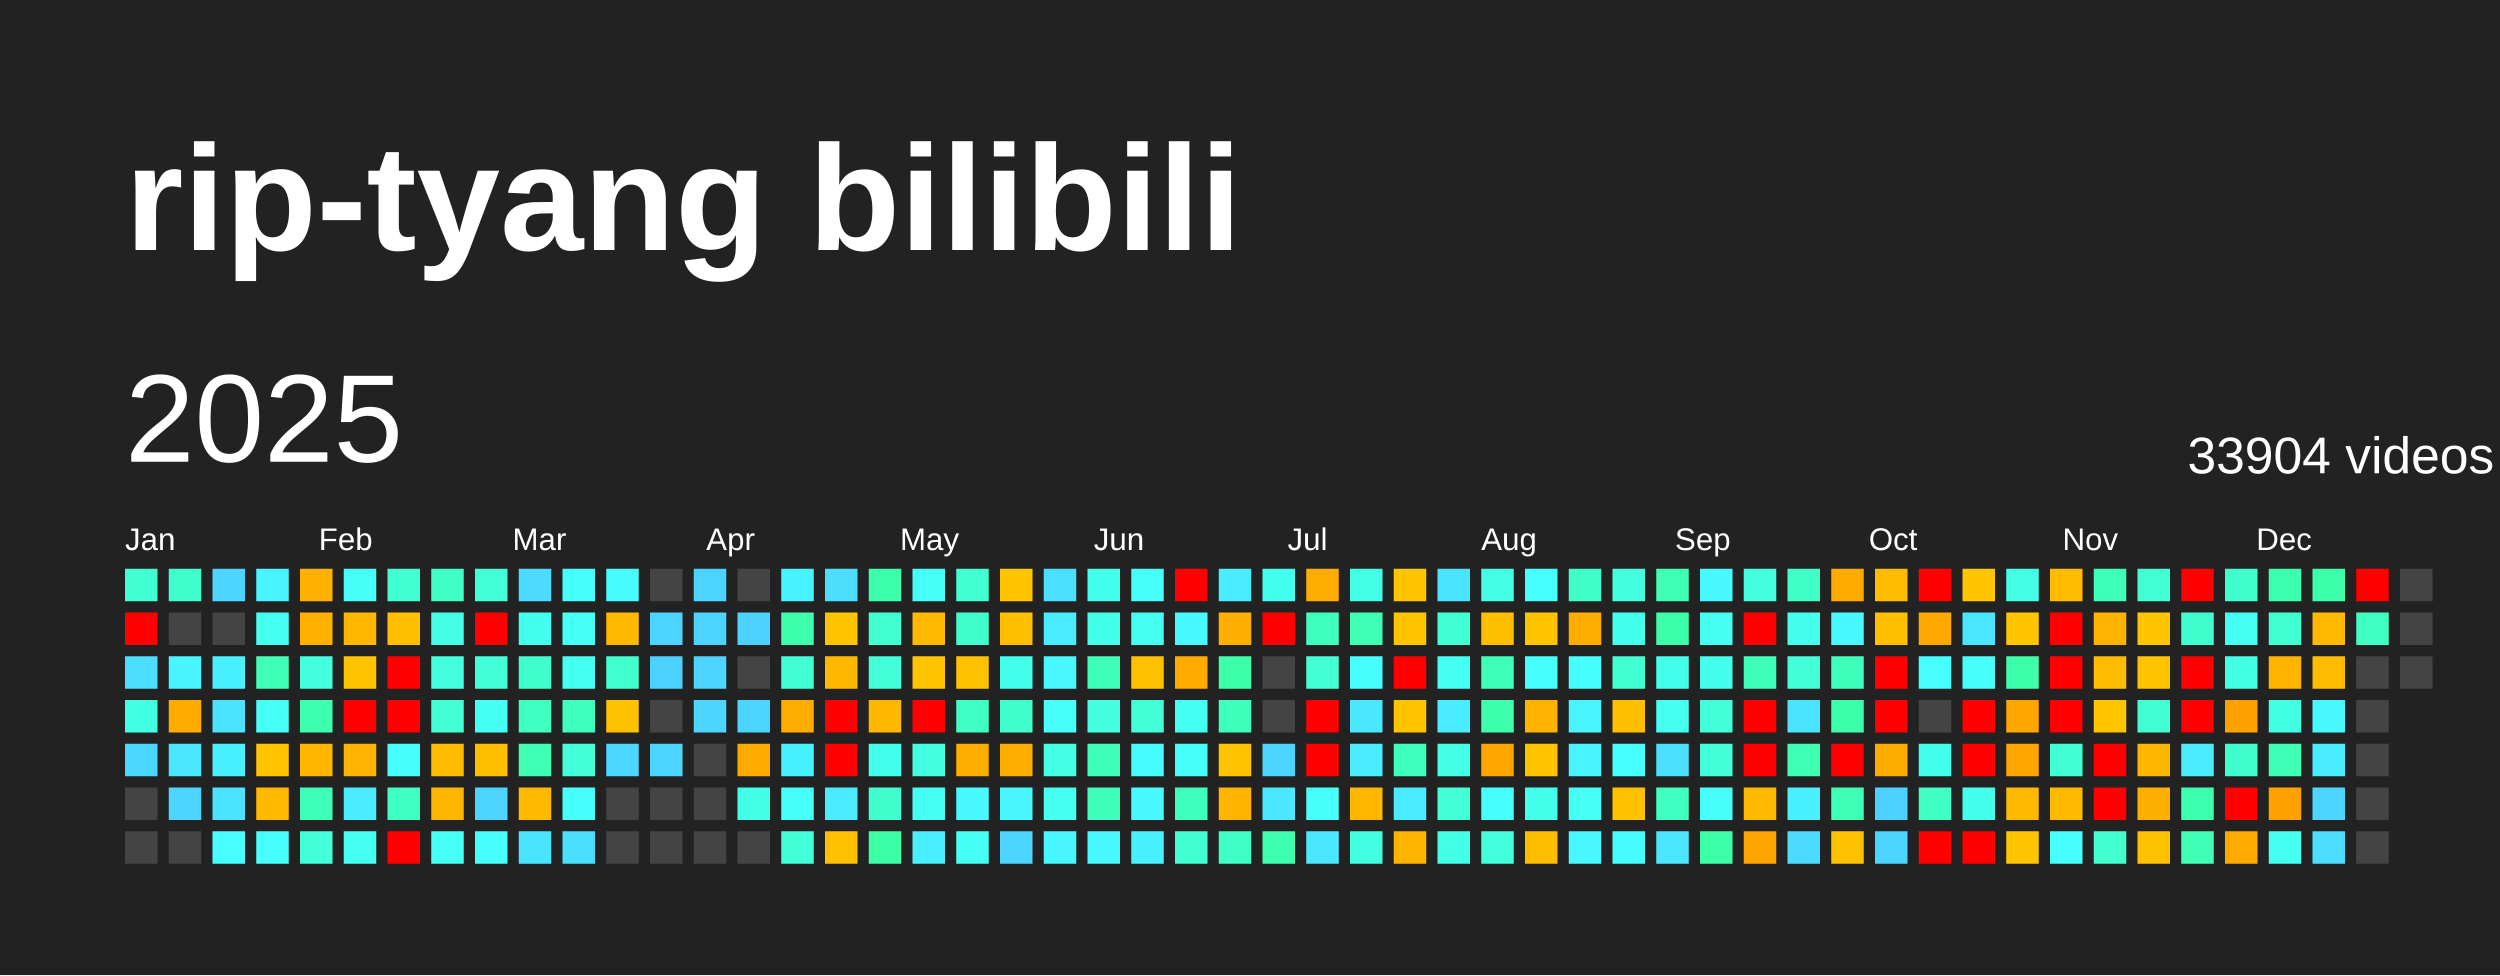
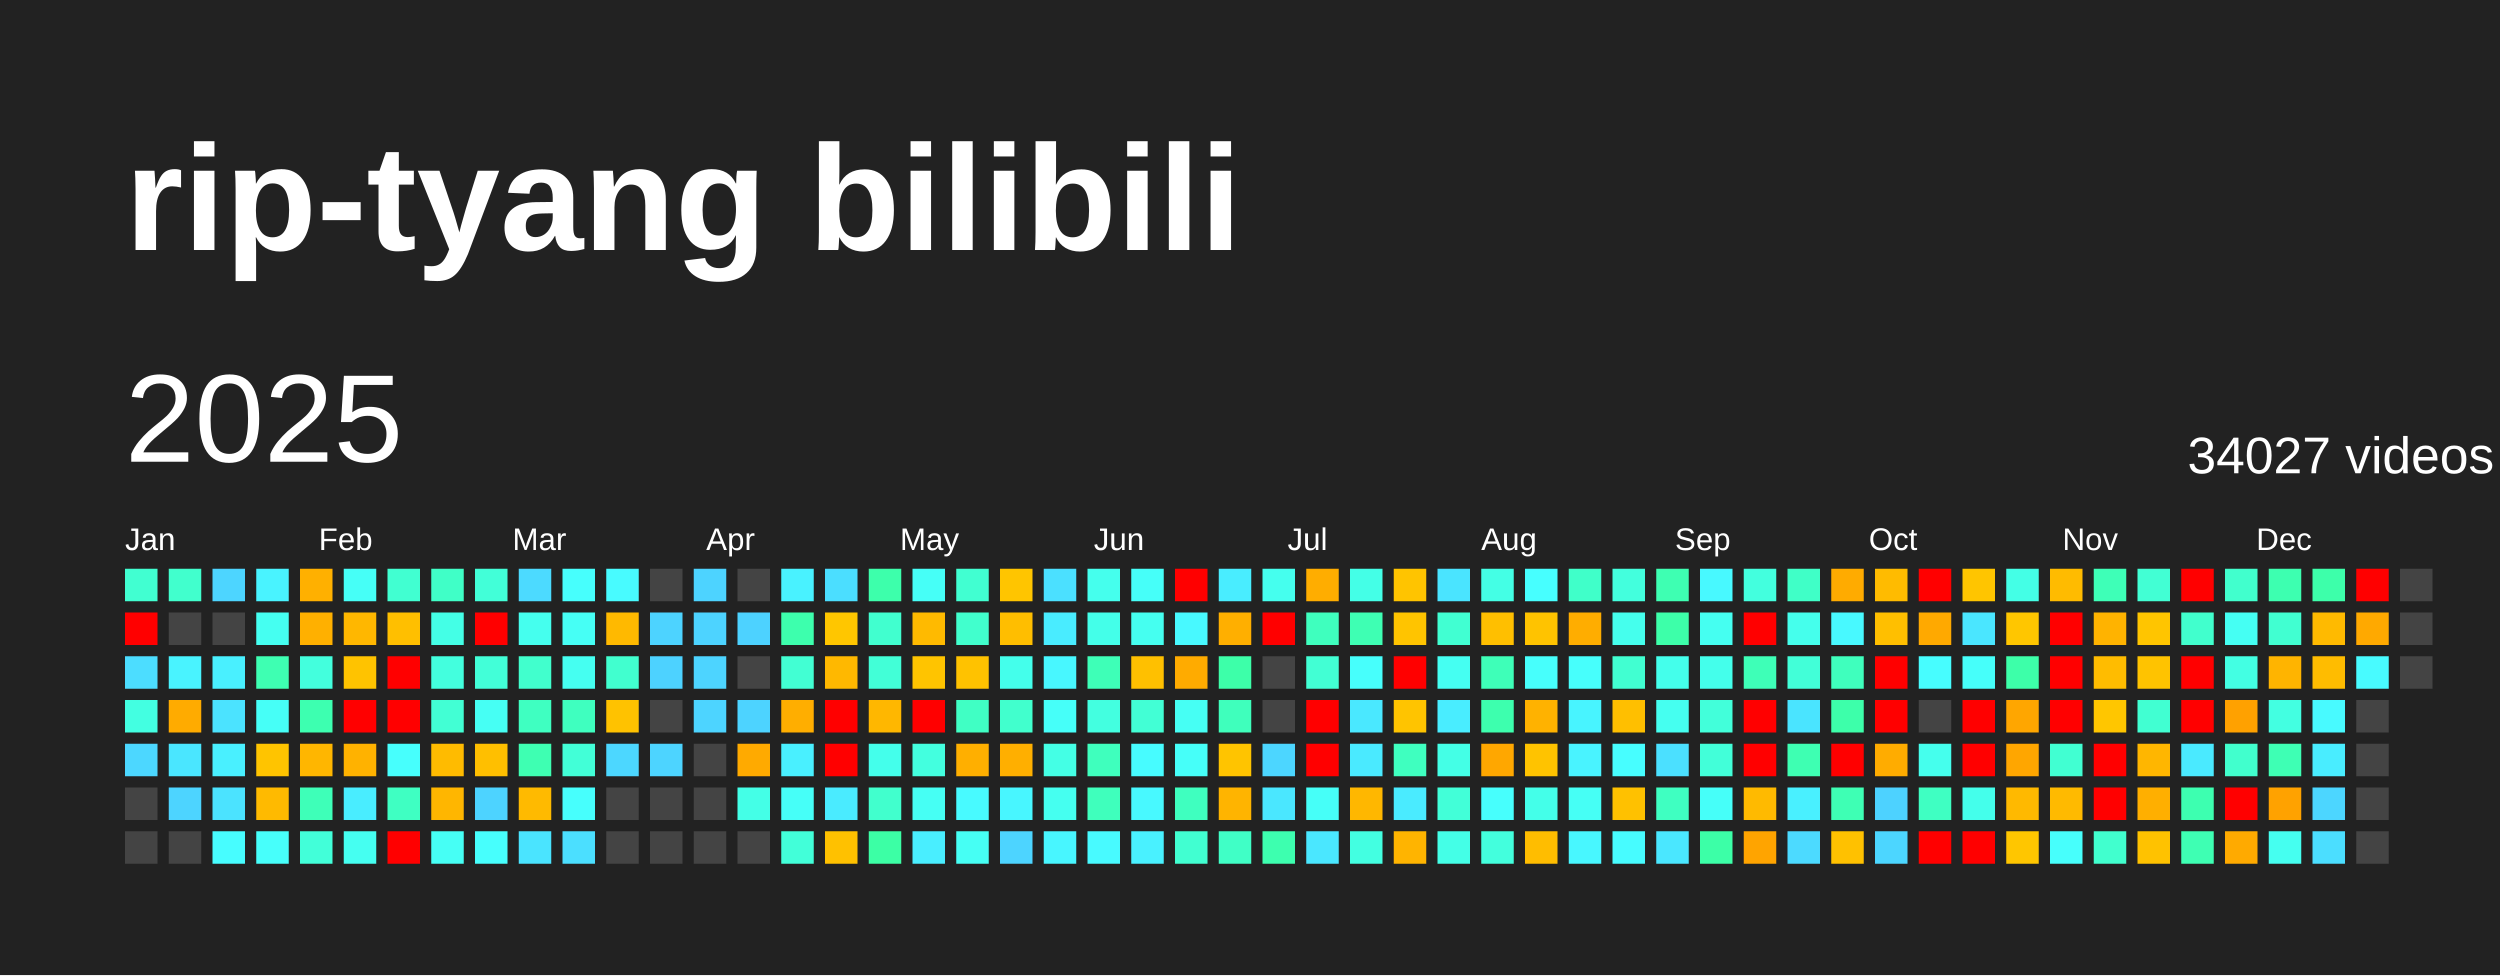
<svg xmlns="http://www.w3.org/2000/svg" baseProfile="full" height="78mm" version="1.1" viewBox="0,0,200,78" width="200mm">
  <defs />
  <rect fill="#222222" height="78" width="200" x="0" y="0" />
  <text fill="#FFFFFF" style="font-size:12px; font-family:Arial; font-weight:bold;" x="10" y="20">rip-tyang bilibili</text>
  <text dominant-baseline="hanging" fill="#FFFFFF" style="font-size:10.0px; font-family:Arial;" x="10" y="30">2025</text>
-   <text dominant-baseline="hanging" fill="#FFFFFF" style="font-size:4.125px; font-family:Arial;" x="175" y="35">33904 videos</text>
+   <text dominant-baseline="hanging" fill="#FFFFFF" style="font-size:4.125px; font-family:Arial;" x="175" y="35">34027 videos</text>
  <text fill="#FFFFFF" style="font-size:2.5px; font-family:Arial" x="10.0" y="44">Jan</text>
  <text fill="#FFFFFF" style="font-size:2.5px; font-family:Arial" x="25.5" y="44">Feb</text>
  <text fill="#FFFFFF" style="font-size:2.5px; font-family:Arial" x="41.0" y="44">Mar</text>
  <text fill="#FFFFFF" style="font-size:2.5px; font-family:Arial" x="56.5" y="44">Apr</text>
  <text fill="#FFFFFF" style="font-size:2.5px; font-family:Arial" x="72.0" y="44">May</text>
  <text fill="#FFFFFF" style="font-size:2.5px; font-family:Arial" x="87.5" y="44">Jun</text>
  <text fill="#FFFFFF" style="font-size:2.5px; font-family:Arial" x="103.0" y="44">Jul</text>
  <text fill="#FFFFFF" style="font-size:2.5px; font-family:Arial" x="118.5" y="44">Aug</text>
  <text fill="#FFFFFF" style="font-size:2.5px; font-family:Arial" x="134.0" y="44">Sep</text>
  <text fill="#FFFFFF" style="font-size:2.5px; font-family:Arial" x="149.5" y="44">Oct</text>
  <text fill="#FFFFFF" style="font-size:2.5px; font-family:Arial" x="165.0" y="44">Nov</text>
  <text fill="#FFFFFF" style="font-size:2.5px; font-family:Arial" x="180.5" y="44">Dec</text>
  <rect fill="#41ffd1" height="2.6" width="2.6" x="10.0" y="45.5" />
  <rect fill="red" height="2.6" width="2.6" x="10.0" y="49.0" />
  <rect fill="#4cddff" height="2.6" width="2.6" x="10.0" y="52.5" />
  <rect fill="#43ffe1" height="2.6" width="2.6" x="10.0" y="56.0" />
  <rect fill="#4cd7ff" height="2.6" width="2.6" x="10.0" y="59.5" />
  <rect fill="#444444" height="2.6" width="2.6" x="10.0" y="63.0" />
  <rect fill="#444444" height="2.6" width="2.6" x="10.0" y="66.5" />
  <rect fill="#41ffcd" height="2.6" width="2.6" x="13.5" y="45.5" />
  <rect fill="#444444" height="2.6" width="2.6" x="13.5" y="49.0" />
  <rect fill="#49f3ff" height="2.6" width="2.6" x="13.5" y="52.5" />
  <rect fill="#ffab00" height="2.6" width="2.6" x="13.5" y="56.0" />
  <rect fill="#4ae6ff" height="2.6" width="2.6" x="13.5" y="59.5" />
  <rect fill="#4dd4ff" height="2.6" width="2.6" x="13.5" y="63.0" />
  <rect fill="#444444" height="2.6" width="2.6" x="13.5" y="66.5" />
  <rect fill="#4dd5ff" height="2.6" width="2.6" x="17.0" y="45.5" />
  <rect fill="#444444" height="2.6" width="2.6" x="17.0" y="49.0" />
  <rect fill="#49f0ff" height="2.6" width="2.6" x="17.0" y="52.5" />
  <rect fill="#4be3ff" height="2.6" width="2.6" x="17.0" y="56.0" />
  <rect fill="#49f0ff" height="2.6" width="2.6" x="17.0" y="59.5" />
  <rect fill="#4be3ff" height="2.6" width="2.6" x="17.0" y="63.0" />
  <rect fill="#47fdff" height="2.6" width="2.6" x="17.0" y="66.5" />
  <rect fill="#49f3ff" height="2.6" width="2.6" x="20.5" y="45.5" />
  <rect fill="#45fff1" height="2.6" width="2.6" x="20.5" y="49.0" />
  <rect fill="#3effb2" height="2.6" width="2.6" x="20.5" y="52.5" />
  <rect fill="#46fff7" height="2.6" width="2.6" x="20.5" y="56.0" />
  <rect fill="#ffc400" height="2.6" width="2.6" x="20.5" y="59.5" />
  <rect fill="#ffba00" height="2.6" width="2.6" x="20.5" y="63.0" />
  <rect fill="#47fffb" height="2.6" width="2.6" x="20.5" y="66.5" />
  <rect fill="#ffb000" height="2.6" width="2.6" x="24.0" y="45.5" />
  <rect fill="#ffb000" height="2.6" width="2.6" x="24.0" y="49.0" />
  <rect fill="#43ffdd" height="2.6" width="2.6" x="24.0" y="52.5" />
  <rect fill="#3dffb0" height="2.6" width="2.6" x="24.0" y="56.0" />
  <rect fill="#ffb600" height="2.6" width="2.6" x="24.0" y="59.5" />
  <rect fill="#3effb8" height="2.6" width="2.6" x="24.0" y="63.0" />
  <rect fill="#42ffd9" height="2.6" width="2.6" x="24.0" y="66.5" />
  <rect fill="#46fff7" height="2.6" width="2.6" x="27.5" y="45.5" />
  <rect fill="#ffb700" height="2.6" width="2.6" x="27.5" y="49.0" />
  <rect fill="#ffc300" height="2.6" width="2.6" x="27.5" y="52.5" />
  <rect fill="red" height="2.6" width="2.6" x="27.5" y="56.0" />
  <rect fill="#ffb200" height="2.6" width="2.6" x="27.5" y="59.5" />
  <rect fill="#49edff" height="2.6" width="2.6" x="27.5" y="63.0" />
  <rect fill="#45fff1" height="2.6" width="2.6" x="27.5" y="66.5" />
  <rect fill="#41ffd1" height="2.6" width="2.6" x="31.0" y="45.5" />
  <rect fill="#ffbf00" height="2.6" width="2.6" x="31.0" y="49.0" />
  <rect fill="red" height="2.6" width="2.6" x="31.0" y="52.5" />
  <rect fill="red" height="2.6" width="2.6" x="31.0" y="56.0" />
  <rect fill="#47fffd" height="2.6" width="2.6" x="31.0" y="59.5" />
  <rect fill="#3fffc2" height="2.6" width="2.6" x="31.0" y="63.0" />
  <rect fill="red" height="2.6" width="2.6" x="31.0" y="66.5" />
  <rect fill="#40ffc7" height="2.6" width="2.6" x="34.5" y="45.5" />
  <rect fill="#44ffe6" height="2.6" width="2.6" x="34.5" y="49.0" />
  <rect fill="#43ffde" height="2.6" width="2.6" x="34.5" y="52.5" />
  <rect fill="#42ffd4" height="2.6" width="2.6" x="34.5" y="56.0" />
  <rect fill="#ffbb00" height="2.6" width="2.6" x="34.5" y="59.5" />
  <rect fill="#ffb600" height="2.6" width="2.6" x="34.5" y="63.0" />
  <rect fill="#46fff5" height="2.6" width="2.6" x="34.5" y="66.5" />
  <rect fill="#42ffd8" height="2.6" width="2.6" x="38.0" y="45.5" />
  <rect fill="red" height="2.6" width="2.6" x="38.0" y="49.0" />
  <rect fill="#42ffd8" height="2.6" width="2.6" x="38.0" y="52.5" />
  <rect fill="#46fff4" height="2.6" width="2.6" x="38.0" y="56.0" />
  <rect fill="#ffbf00" height="2.6" width="2.6" x="38.0" y="59.5" />
  <rect fill="#4dd3ff" height="2.6" width="2.6" x="38.0" y="63.0" />
  <rect fill="#47fffd" height="2.6" width="2.6" x="38.0" y="66.5" />
  <rect fill="#4cdaff" height="2.6" width="2.6" x="41.5" y="45.5" />
  <rect fill="#45ffee" height="2.6" width="2.6" x="41.5" y="49.0" />
  <rect fill="#41ffcd" height="2.6" width="2.6" x="41.5" y="52.5" />
  <rect fill="#3fffc1" height="2.6" width="2.6" x="41.5" y="56.0" />
  <rect fill="#3effb2" height="2.6" width="2.6" x="41.5" y="59.5" />
  <rect fill="#ffba00" height="2.6" width="2.6" x="41.5" y="63.0" />
  <rect fill="#4ae4ff" height="2.6" width="2.6" x="41.5" y="66.5" />
  <rect fill="#47fffd" height="2.6" width="2.6" x="45.0" y="45.5" />
  <rect fill="#46fff5" height="2.6" width="2.6" x="45.0" y="49.0" />
  <rect fill="#45fff1" height="2.6" width="2.6" x="45.0" y="52.5" />
  <rect fill="#3fffbf" height="2.6" width="2.6" x="45.0" y="56.0" />
  <rect fill="#42ffd7" height="2.6" width="2.6" x="45.0" y="59.5" />
  <rect fill="#47fffd" height="2.6" width="2.6" x="45.0" y="63.0" />
  <rect fill="#4bdfff" height="2.6" width="2.6" x="45.0" y="66.5" />
  <rect fill="#48fbff" height="2.6" width="2.6" x="48.5" y="45.5" />
  <rect fill="#ffb900" height="2.6" width="2.6" x="48.5" y="49.0" />
  <rect fill="#41ffcf" height="2.6" width="2.6" x="48.5" y="52.5" />
  <rect fill="#ffc200" height="2.6" width="2.6" x="48.5" y="56.0" />
  <rect fill="#4cd7ff" height="2.6" width="2.6" x="48.5" y="59.5" />
  <rect fill="#444444" height="2.6" width="2.6" x="48.5" y="63.0" />
  <rect fill="#444444" height="2.6" width="2.6" x="48.5" y="66.5" />
  <rect fill="#444444" height="2.6" width="2.6" x="52.0" y="45.5" />
  <rect fill="#4dd3ff" height="2.6" width="2.6" x="52.0" y="49.0" />
  <rect fill="#4dd2ff" height="2.6" width="2.6" x="52.0" y="52.5" />
  <rect fill="#444444" height="2.6" width="2.6" x="52.0" y="56.0" />
  <rect fill="#4dd4ff" height="2.6" width="2.6" x="52.0" y="59.5" />
  <rect fill="#444444" height="2.6" width="2.6" x="52.0" y="63.0" />
  <rect fill="#444444" height="2.6" width="2.6" x="52.0" y="66.5" />
  <rect fill="#4dd3ff" height="2.6" width="2.6" x="55.5" y="45.5" />
  <rect fill="#4dd3ff" height="2.6" width="2.6" x="55.5" y="49.0" />
  <rect fill="#4dd4ff" height="2.6" width="2.6" x="55.5" y="52.5" />
  <rect fill="#4dd4ff" height="2.6" width="2.6" x="55.5" y="56.0" />
  <rect fill="#444444" height="2.6" width="2.6" x="55.5" y="59.5" />
  <rect fill="#444444" height="2.6" width="2.6" x="55.5" y="63.0" />
  <rect fill="#444444" height="2.6" width="2.6" x="55.5" y="66.5" />
  <rect fill="#444444" height="2.6" width="2.6" x="59.0" y="45.5" />
  <rect fill="#4dd2ff" height="2.6" width="2.6" x="59.0" y="49.0" />
  <rect fill="#444444" height="2.6" width="2.6" x="59.0" y="52.5" />
  <rect fill="#4dd3ff" height="2.6" width="2.6" x="59.0" y="56.0" />
  <rect fill="#ffaa00" height="2.6" width="2.6" x="59.0" y="59.5" />
  <rect fill="#44ffe7" height="2.6" width="2.6" x="59.0" y="63.0" />
  <rect fill="#444444" height="2.6" width="2.6" x="59.0" y="66.5" />
  <rect fill="#49f2ff" height="2.6" width="2.6" x="62.5" y="45.5" />
  <rect fill="#3dffad" height="2.6" width="2.6" x="62.5" y="49.0" />
  <rect fill="#42ffd3" height="2.6" width="2.6" x="62.5" y="52.5" />
  <rect fill="#ffae00" height="2.6" width="2.6" x="62.5" y="56.0" />
  <rect fill="#49f0ff" height="2.6" width="2.6" x="62.5" y="59.5" />
  <rect fill="#46fff8" height="2.6" width="2.6" x="62.5" y="63.0" />
  <rect fill="#42ffd9" height="2.6" width="2.6" x="62.5" y="66.5" />
  <rect fill="#4bdeff" height="2.6" width="2.6" x="66.0" y="45.5" />
  <rect fill="#ffc600" height="2.6" width="2.6" x="66.0" y="49.0" />
  <rect fill="#ffb800" height="2.6" width="2.6" x="66.0" y="52.5" />
  <rect fill="red" height="2.6" width="2.6" x="66.0" y="56.0" />
  <rect fill="red" height="2.6" width="2.6" x="66.0" y="59.5" />
  <rect fill="#4aebff" height="2.6" width="2.6" x="66.0" y="63.0" />
  <rect fill="#ffc100" height="2.6" width="2.6" x="66.0" y="66.5" />
  <rect fill="#3dffab" height="2.6" width="2.6" x="69.5" y="45.5" />
  <rect fill="#41ffcf" height="2.6" width="2.6" x="69.5" y="49.0" />
  <rect fill="#42ffd7" height="2.6" width="2.6" x="69.5" y="52.5" />
  <rect fill="#ffb700" height="2.6" width="2.6" x="69.5" y="56.0" />
  <rect fill="#44ffeb" height="2.6" width="2.6" x="69.5" y="59.5" />
  <rect fill="#41ffcd" height="2.6" width="2.6" x="69.5" y="63.0" />
  <rect fill="#3cffa5" height="2.6" width="2.6" x="69.5" y="66.5" />
  <rect fill="#46fff7" height="2.6" width="2.6" x="73.0" y="45.5" />
  <rect fill="#ffba00" height="2.6" width="2.6" x="73.0" y="49.0" />
  <rect fill="#ffc400" height="2.6" width="2.6" x="73.0" y="52.5" />
  <rect fill="red" height="2.6" width="2.6" x="73.0" y="56.0" />
  <rect fill="#43ffdf" height="2.6" width="2.6" x="73.0" y="59.5" />
  <rect fill="#46fff4" height="2.6" width="2.6" x="73.0" y="63.0" />
  <rect fill="#49eeff" height="2.6" width="2.6" x="73.0" y="66.5" />
  <rect fill="#41ffd1" height="2.6" width="2.6" x="76.5" y="45.5" />
  <rect fill="#41ffcd" height="2.6" width="2.6" x="76.5" y="49.0" />
  <rect fill="#ffc200" height="2.6" width="2.6" x="76.5" y="52.5" />
  <rect fill="#40ffc4" height="2.6" width="2.6" x="76.5" y="56.0" />
  <rect fill="#ffaf00" height="2.6" width="2.6" x="76.5" y="59.5" />
  <rect fill="#48faff" height="2.6" width="2.6" x="76.5" y="63.0" />
  <rect fill="#46fff4" height="2.6" width="2.6" x="76.5" y="66.5" />
  <rect fill="#ffc500" height="2.6" width="2.6" x="80.0" y="45.5" />
  <rect fill="#ffbe00" height="2.6" width="2.6" x="80.0" y="49.0" />
  <rect fill="#44ffeb" height="2.6" width="2.6" x="80.0" y="52.5" />
  <rect fill="#41ffcd" height="2.6" width="2.6" x="80.0" y="56.0" />
  <rect fill="#ffaf00" height="2.6" width="2.6" x="80.0" y="59.5" />
  <rect fill="#48f6ff" height="2.6" width="2.6" x="80.0" y="63.0" />
  <rect fill="#4dd4ff" height="2.6" width="2.6" x="80.0" y="66.5" />
  <rect fill="#4be0ff" height="2.6" width="2.6" x="83.5" y="45.5" />
  <rect fill="#49ecff" height="2.6" width="2.6" x="83.5" y="49.0" />
  <rect fill="#48f7ff" height="2.6" width="2.6" x="83.5" y="52.5" />
  <rect fill="#46fff9" height="2.6" width="2.6" x="83.5" y="56.0" />
  <rect fill="#44ffe5" height="2.6" width="2.6" x="83.5" y="59.5" />
  <rect fill="#45fff0" height="2.6" width="2.6" x="83.5" y="63.0" />
  <rect fill="#48f6ff" height="2.6" width="2.6" x="83.5" y="66.5" />
  <rect fill="#45ffed" height="2.6" width="2.6" x="87.0" y="45.5" />
  <rect fill="#44ffe9" height="2.6" width="2.6" x="87.0" y="49.0" />
  <rect fill="#3effb7" height="2.6" width="2.6" x="87.0" y="52.5" />
  <rect fill="#43ffe0" height="2.6" width="2.6" x="87.0" y="56.0" />
  <rect fill="#3fffbd" height="2.6" width="2.6" x="87.0" y="59.5" />
  <rect fill="#3fffbc" height="2.6" width="2.6" x="87.0" y="63.0" />
  <rect fill="#48faff" height="2.6" width="2.6" x="87.0" y="66.5" />
  <rect fill="#46fff9" height="2.6" width="2.6" x="90.5" y="45.5" />
  <rect fill="#45fff0" height="2.6" width="2.6" x="90.5" y="49.0" />
  <rect fill="#ffc000" height="2.6" width="2.6" x="90.5" y="52.5" />
  <rect fill="#42ffd5" height="2.6" width="2.6" x="90.5" y="56.0" />
  <rect fill="#47fcff" height="2.6" width="2.6" x="90.5" y="59.5" />
  <rect fill="#48f9ff" height="2.6" width="2.6" x="90.5" y="63.0" />
  <rect fill="#49f1ff" height="2.6" width="2.6" x="90.5" y="66.5" />
  <rect fill="red" height="2.6" width="2.6" x="94.0" y="45.5" />
  <rect fill="#48f9ff" height="2.6" width="2.6" x="94.0" y="49.0" />
  <rect fill="#ffab00" height="2.6" width="2.6" x="94.0" y="52.5" />
  <rect fill="#46fff4" height="2.6" width="2.6" x="94.0" y="56.0" />
  <rect fill="#46fff9" height="2.6" width="2.6" x="94.0" y="59.5" />
  <rect fill="#3fffbf" height="2.6" width="2.6" x="94.0" y="63.0" />
  <rect fill="#41ffd1" height="2.6" width="2.6" x="94.0" y="66.5" />
  <rect fill="#49edff" height="2.6" width="2.6" x="97.5" y="45.5" />
  <rect fill="#ffaf00" height="2.6" width="2.6" x="97.5" y="49.0" />
  <rect fill="#3dffa9" height="2.6" width="2.6" x="97.5" y="52.5" />
  <rect fill="#3fffbc" height="2.6" width="2.6" x="97.5" y="56.0" />
  <rect fill="#ffc400" height="2.6" width="2.6" x="97.5" y="59.5" />
  <rect fill="#ffb400" height="2.6" width="2.6" x="97.5" y="63.0" />
  <rect fill="#40ffc6" height="2.6" width="2.6" x="97.5" y="66.5" />
  <rect fill="#45ffee" height="2.6" width="2.6" x="101.0" y="45.5" />
  <rect fill="red" height="2.6" width="2.6" x="101.0" y="49.0" />
  <rect fill="#444444" height="2.6" width="2.6" x="101.0" y="52.5" />
  <rect fill="#444444" height="2.6" width="2.6" x="101.0" y="56.0" />
  <rect fill="#4cd6ff" height="2.6" width="2.6" x="101.0" y="59.5" />
  <rect fill="#4ae7ff" height="2.6" width="2.6" x="101.0" y="63.0" />
  <rect fill="#3dffaf" height="2.6" width="2.6" x="101.0" y="66.5" />
  <rect fill="#ffad00" height="2.6" width="2.6" x="104.5" y="45.5" />
  <rect fill="#3fffbe" height="2.6" width="2.6" x="104.5" y="49.0" />
  <rect fill="#42ffd4" height="2.6" width="2.6" x="104.5" y="52.5" />
  <rect fill="red" height="2.6" width="2.6" x="104.5" y="56.0" />
  <rect fill="red" height="2.6" width="2.6" x="104.5" y="59.5" />
  <rect fill="#46fff8" height="2.6" width="2.6" x="104.5" y="63.0" />
  <rect fill="#4ae7ff" height="2.6" width="2.6" x="104.5" y="66.5" />
  <rect fill="#44ffe7" height="2.6" width="2.6" x="108.0" y="45.5" />
  <rect fill="#3effb3" height="2.6" width="2.6" x="108.0" y="49.0" />
  <rect fill="#47fffc" height="2.6" width="2.6" x="108.0" y="52.5" />
  <rect fill="#4ae8ff" height="2.6" width="2.6" x="108.0" y="56.0" />
  <rect fill="#4aeaff" height="2.6" width="2.6" x="108.0" y="59.5" />
  <rect fill="#ffb700" height="2.6" width="2.6" x="108.0" y="63.0" />
  <rect fill="#43ffe1" height="2.6" width="2.6" x="108.0" y="66.5" />
  <rect fill="#ffc400" height="2.6" width="2.6" x="111.5" y="45.5" />
  <rect fill="#ffc400" height="2.6" width="2.6" x="111.5" y="49.0" />
  <rect fill="red" height="2.6" width="2.6" x="111.5" y="52.5" />
  <rect fill="#ffc400" height="2.6" width="2.6" x="111.5" y="56.0" />
  <rect fill="#3fffbf" height="2.6" width="2.6" x="111.5" y="59.5" />
  <rect fill="#4aebff" height="2.6" width="2.6" x="111.5" y="63.0" />
  <rect fill="#ffb400" height="2.6" width="2.6" x="111.5" y="66.5" />
  <rect fill="#4ae4ff" height="2.6" width="2.6" x="115.0" y="45.5" />
  <rect fill="#41ffd2" height="2.6" width="2.6" x="115.0" y="49.0" />
  <rect fill="#45fff2" height="2.6" width="2.6" x="115.0" y="52.5" />
  <rect fill="#49edff" height="2.6" width="2.6" x="115.0" y="56.0" />
  <rect fill="#44ffe6" height="2.6" width="2.6" x="115.0" y="59.5" />
  <rect fill="#42ffd8" height="2.6" width="2.6" x="115.0" y="63.0" />
  <rect fill="#44ffe7" height="2.6" width="2.6" x="115.0" y="66.5" />
  <rect fill="#44ffe5" height="2.6" width="2.6" x="118.5" y="45.5" />
  <rect fill="#ffbf00" height="2.6" width="2.6" x="118.5" y="49.0" />
  <rect fill="#3effb8" height="2.6" width="2.6" x="118.5" y="52.5" />
  <rect fill="#3dffae" height="2.6" width="2.6" x="118.5" y="56.0" />
  <rect fill="#ffa700" height="2.6" width="2.6" x="118.5" y="59.5" />
  <rect fill="#47fffd" height="2.6" width="2.6" x="118.5" y="63.0" />
  <rect fill="#43ffdd" height="2.6" width="2.6" x="118.5" y="66.5" />
  <rect fill="#47ffff" height="2.6" width="2.6" x="122.0" y="45.5" />
  <rect fill="#ffc300" height="2.6" width="2.6" x="122.0" y="49.0" />
  <rect fill="#47fffc" height="2.6" width="2.6" x="122.0" y="52.5" />
  <rect fill="#ffb200" height="2.6" width="2.6" x="122.0" y="56.0" />
  <rect fill="#ffc300" height="2.6" width="2.6" x="122.0" y="59.5" />
  <rect fill="#44ffe9" height="2.6" width="2.6" x="122.0" y="63.0" />
  <rect fill="#ffbd00" height="2.6" width="2.6" x="122.0" y="66.5" />
  <rect fill="#40ffc9" height="2.6" width="2.6" x="125.5" y="45.5" />
  <rect fill="#ffad00" height="2.6" width="2.6" x="125.5" y="49.0" />
  <rect fill="#47fffc" height="2.6" width="2.6" x="125.5" y="52.5" />
  <rect fill="#48f4ff" height="2.6" width="2.6" x="125.5" y="56.0" />
  <rect fill="#49f3ff" height="2.6" width="2.6" x="125.5" y="59.5" />
  <rect fill="#46fff5" height="2.6" width="2.6" x="125.5" y="63.0" />
  <rect fill="#48f7ff" height="2.6" width="2.6" x="125.5" y="66.5" />
  <rect fill="#43ffdd" height="2.6" width="2.6" x="129.0" y="45.5" />
  <rect fill="#45ffed" height="2.6" width="2.6" x="129.0" y="49.0" />
  <rect fill="#41ffd1" height="2.6" width="2.6" x="129.0" y="52.5" />
  <rect fill="#ffbf00" height="2.6" width="2.6" x="129.0" y="56.0" />
  <rect fill="#47feff" height="2.6" width="2.6" x="129.0" y="59.5" />
  <rect fill="#ffc100" height="2.6" width="2.6" x="129.0" y="63.0" />
  <rect fill="#47fcff" height="2.6" width="2.6" x="129.0" y="66.5" />
  <rect fill="#3effb2" height="2.6" width="2.6" x="132.5" y="45.5" />
  <rect fill="#3dffa9" height="2.6" width="2.6" x="132.5" y="49.0" />
  <rect fill="#44ffeb" height="2.6" width="2.6" x="132.5" y="52.5" />
  <rect fill="#45fff0" height="2.6" width="2.6" x="132.5" y="56.0" />
  <rect fill="#4be0ff" height="2.6" width="2.6" x="132.5" y="59.5" />
  <rect fill="#3fffc1" height="2.6" width="2.6" x="132.5" y="63.0" />
  <rect fill="#4ae7ff" height="2.6" width="2.6" x="132.5" y="66.5" />
  <rect fill="#48f9ff" height="2.6" width="2.6" x="136.0" y="45.5" />
  <rect fill="#45fff1" height="2.6" width="2.6" x="136.0" y="49.0" />
  <rect fill="#44ffeb" height="2.6" width="2.6" x="136.0" y="52.5" />
  <rect fill="#42ffda" height="2.6" width="2.6" x="136.0" y="56.0" />
  <rect fill="#42ffd9" height="2.6" width="2.6" x="136.0" y="59.5" />
  <rect fill="#46fff9" height="2.6" width="2.6" x="136.0" y="63.0" />
  <rect fill="#3cffa7" height="2.6" width="2.6" x="136.0" y="66.5" />
  <rect fill="#43ffde" height="2.6" width="2.6" x="139.5" y="45.5" />
  <rect fill="red" height="2.6" width="2.6" x="139.5" y="49.0" />
  <rect fill="#3effb7" height="2.6" width="2.6" x="139.5" y="52.5" />
  <rect fill="red" height="2.6" width="2.6" x="139.5" y="56.0" />
  <rect fill="red" height="2.6" width="2.6" x="139.5" y="59.5" />
  <rect fill="#ffba00" height="2.6" width="2.6" x="139.5" y="63.0" />
  <rect fill="#ffa400" height="2.6" width="2.6" x="139.5" y="66.5" />
  <rect fill="#40ffc7" height="2.6" width="2.6" x="143.0" y="45.5" />
  <rect fill="#45ffec" height="2.6" width="2.6" x="143.0" y="49.0" />
  <rect fill="#42ffd8" height="2.6" width="2.6" x="143.0" y="52.5" />
  <rect fill="#4ae4ff" height="2.6" width="2.6" x="143.0" y="56.0" />
  <rect fill="#3effb2" height="2.6" width="2.6" x="143.0" y="59.5" />
  <rect fill="#49f0ff" height="2.6" width="2.6" x="143.0" y="63.0" />
  <rect fill="#4cdaff" height="2.6" width="2.6" x="143.0" y="66.5" />
  <rect fill="#ffab00" height="2.6" width="2.6" x="146.5" y="45.5" />
  <rect fill="#48f9ff" height="2.6" width="2.6" x="146.5" y="49.0" />
  <rect fill="#3fffbd" height="2.6" width="2.6" x="146.5" y="52.5" />
  <rect fill="#3dffaa" height="2.6" width="2.6" x="146.5" y="56.0" />
  <rect fill="red" height="2.6" width="2.6" x="146.5" y="59.5" />
  <rect fill="#3effb4" height="2.6" width="2.6" x="146.5" y="63.0" />
  <rect fill="#ffc100" height="2.6" width="2.6" x="146.5" y="66.5" />
  <rect fill="#ffbb00" height="2.6" width="2.6" x="150.0" y="45.5" />
  <rect fill="#ffbf00" height="2.6" width="2.6" x="150.0" y="49.0" />
  <rect fill="red" height="2.6" width="2.6" x="150.0" y="52.5" />
  <rect fill="red" height="2.6" width="2.6" x="150.0" y="56.0" />
  <rect fill="#ffac00" height="2.6" width="2.6" x="150.0" y="59.5" />
  <rect fill="#4dd2ff" height="2.6" width="2.6" x="150.0" y="63.0" />
  <rect fill="#4cd6ff" height="2.6" width="2.6" x="150.0" y="66.5" />
  <rect fill="red" height="2.6" width="2.6" x="153.5" y="45.5" />
  <rect fill="#ffa900" height="2.6" width="2.6" x="153.5" y="49.0" />
  <rect fill="#47fdff" height="2.6" width="2.6" x="153.5" y="52.5" />
  <rect fill="#444444" height="2.6" width="2.6" x="153.5" y="56.0" />
  <rect fill="#45ffed" height="2.6" width="2.6" x="153.5" y="59.5" />
  <rect fill="#3fffc2" height="2.6" width="2.6" x="153.5" y="63.0" />
  <rect fill="red" height="2.6" width="2.6" x="153.5" y="66.5" />
  <rect fill="#ffc500" height="2.6" width="2.6" x="157.0" y="45.5" />
  <rect fill="#4ae6ff" height="2.6" width="2.6" x="157.0" y="49.0" />
  <rect fill="#46fffa" height="2.6" width="2.6" x="157.0" y="52.5" />
  <rect fill="red" height="2.6" width="2.6" x="157.0" y="56.0" />
  <rect fill="red" height="2.6" width="2.6" x="157.0" y="59.5" />
  <rect fill="#44ffeb" height="2.6" width="2.6" x="157.0" y="63.0" />
  <rect fill="red" height="2.6" width="2.6" x="157.0" y="66.5" />
  <rect fill="#44ffe6" height="2.6" width="2.6" x="160.5" y="45.5" />
  <rect fill="#ffc600" height="2.6" width="2.6" x="160.5" y="49.0" />
  <rect fill="#3dffa9" height="2.6" width="2.6" x="160.5" y="52.5" />
  <rect fill="#ffa600" height="2.6" width="2.6" x="160.5" y="56.0" />
  <rect fill="#ffa600" height="2.6" width="2.6" x="160.5" y="59.5" />
  <rect fill="#ffb900" height="2.6" width="2.6" x="160.5" y="63.0" />
  <rect fill="#ffc600" height="2.6" width="2.6" x="160.5" y="66.5" />
  <rect fill="#ffbb00" height="2.6" width="2.6" x="164.0" y="45.5" />
  <rect fill="red" height="2.6" width="2.6" x="164.0" y="49.0" />
  <rect fill="red" height="2.6" width="2.6" x="164.0" y="52.5" />
  <rect fill="red" height="2.6" width="2.6" x="164.0" y="56.0" />
  <rect fill="#41ffd2" height="2.6" width="2.6" x="164.0" y="59.5" />
  <rect fill="#ffba00" height="2.6" width="2.6" x="164.0" y="63.0" />
  <rect fill="#47fffc" height="2.6" width="2.6" x="164.0" y="66.5" />
  <rect fill="#3effb7" height="2.6" width="2.6" x="167.5" y="45.5" />
  <rect fill="#ffb300" height="2.6" width="2.6" x="167.5" y="49.0" />
  <rect fill="#ffbc00" height="2.6" width="2.6" x="167.5" y="52.5" />
  <rect fill="#ffc600" height="2.6" width="2.6" x="167.5" y="56.0" />
  <rect fill="red" height="2.6" width="2.6" x="167.5" y="59.5" />
  <rect fill="red" height="2.6" width="2.6" x="167.5" y="63.0" />
  <rect fill="#41ffce" height="2.6" width="2.6" x="167.5" y="66.5" />
  <rect fill="#42ffd4" height="2.6" width="2.6" x="171.0" y="45.5" />
  <rect fill="#ffc500" height="2.6" width="2.6" x="171.0" y="49.0" />
  <rect fill="#ffc300" height="2.6" width="2.6" x="171.0" y="52.5" />
  <rect fill="#41ffd2" height="2.6" width="2.6" x="171.0" y="56.0" />
  <rect fill="#ffb600" height="2.6" width="2.6" x="171.0" y="59.5" />
  <rect fill="#ffaf00" height="2.6" width="2.6" x="171.0" y="63.0" />
  <rect fill="#ffc200" height="2.6" width="2.6" x="171.0" y="66.5" />
  <rect fill="red" height="2.6" width="2.6" x="174.5" y="45.5" />
  <rect fill="#41ffcd" height="2.6" width="2.6" x="174.5" y="49.0" />
  <rect fill="red" height="2.6" width="2.6" x="174.5" y="52.5" />
  <rect fill="red" height="2.6" width="2.6" x="174.5" y="56.0" />
  <rect fill="#4aeaff" height="2.6" width="2.6" x="174.5" y="59.5" />
  <rect fill="#3dffb0" height="2.6" width="2.6" x="174.5" y="63.0" />
  <rect fill="#3effb3" height="2.6" width="2.6" x="174.5" y="66.5" />
  <rect fill="#41ffcd" height="2.6" width="2.6" x="178.0" y="45.5" />
  <rect fill="#45fff3" height="2.6" width="2.6" x="178.0" y="49.0" />
  <rect fill="#43ffe3" height="2.6" width="2.6" x="178.0" y="52.5" />
  <rect fill="#ffa100" height="2.6" width="2.6" x="178.0" y="56.0" />
  <rect fill="#41ffcd" height="2.6" width="2.6" x="178.0" y="59.5" />
  <rect fill="red" height="2.6" width="2.6" x="178.0" y="63.0" />
  <rect fill="#ffaa00" height="2.6" width="2.6" x="178.0" y="66.5" />
  <rect fill="#3dffb0" height="2.6" width="2.6" x="181.5" y="45.5" />
  <rect fill="#41ffd1" height="2.6" width="2.6" x="181.5" y="49.0" />
  <rect fill="#ffb400" height="2.6" width="2.6" x="181.5" y="52.5" />
  <rect fill="#43ffe1" height="2.6" width="2.6" x="181.5" y="56.0" />
  <rect fill="#3effb4" height="2.6" width="2.6" x="181.5" y="59.5" />
  <rect fill="#ffa200" height="2.6" width="2.6" x="181.5" y="63.0" />
  <rect fill="#45fff0" height="2.6" width="2.6" x="181.5" y="66.5" />
  <rect fill="#3dffaa" height="2.6" width="2.6" x="185.0" y="45.5" />
  <rect fill="#ffba00" height="2.6" width="2.6" x="185.0" y="49.0" />
  <rect fill="#ffbc00" height="2.6" width="2.6" x="185.0" y="52.5" />
  <rect fill="#48faff" height="2.6" width="2.6" x="185.0" y="56.0" />
  <rect fill="#49edff" height="2.6" width="2.6" x="185.0" y="59.5" />
  <rect fill="#4cd6ff" height="2.6" width="2.6" x="185.0" y="63.0" />
  <rect fill="#4bdeff" height="2.6" width="2.6" x="185.0" y="66.5" />
  <rect fill="red" height="2.6" width="2.6" x="188.5" y="45.5" />
-   <rect fill="#3fffc2" height="2.6" width="2.6" x="188.5" y="49.0" />
-   <rect fill="#444444" height="2.6" width="2.6" x="188.5" y="52.5" />
+   <rect fill="#ffa900" height="2.6" width="2.6" x="188.5" y="49.0" />
+   <rect fill="#48fbff" height="2.6" width="2.6" x="188.5" y="52.5" />
  <rect fill="#444444" height="2.6" width="2.6" x="188.5" y="56.0" />
  <rect fill="#444444" height="2.6" width="2.6" x="188.5" y="59.5" />
  <rect fill="#444444" height="2.6" width="2.6" x="188.5" y="63.0" />
  <rect fill="#444444" height="2.6" width="2.6" x="188.5" y="66.5" />
  <rect fill="#444444" height="2.6" width="2.6" x="192.0" y="45.5" />
  <rect fill="#444444" height="2.6" width="2.6" x="192.0" y="49.0" />
  <rect fill="#444444" height="2.6" width="2.6" x="192.0" y="52.5" />
</svg>
